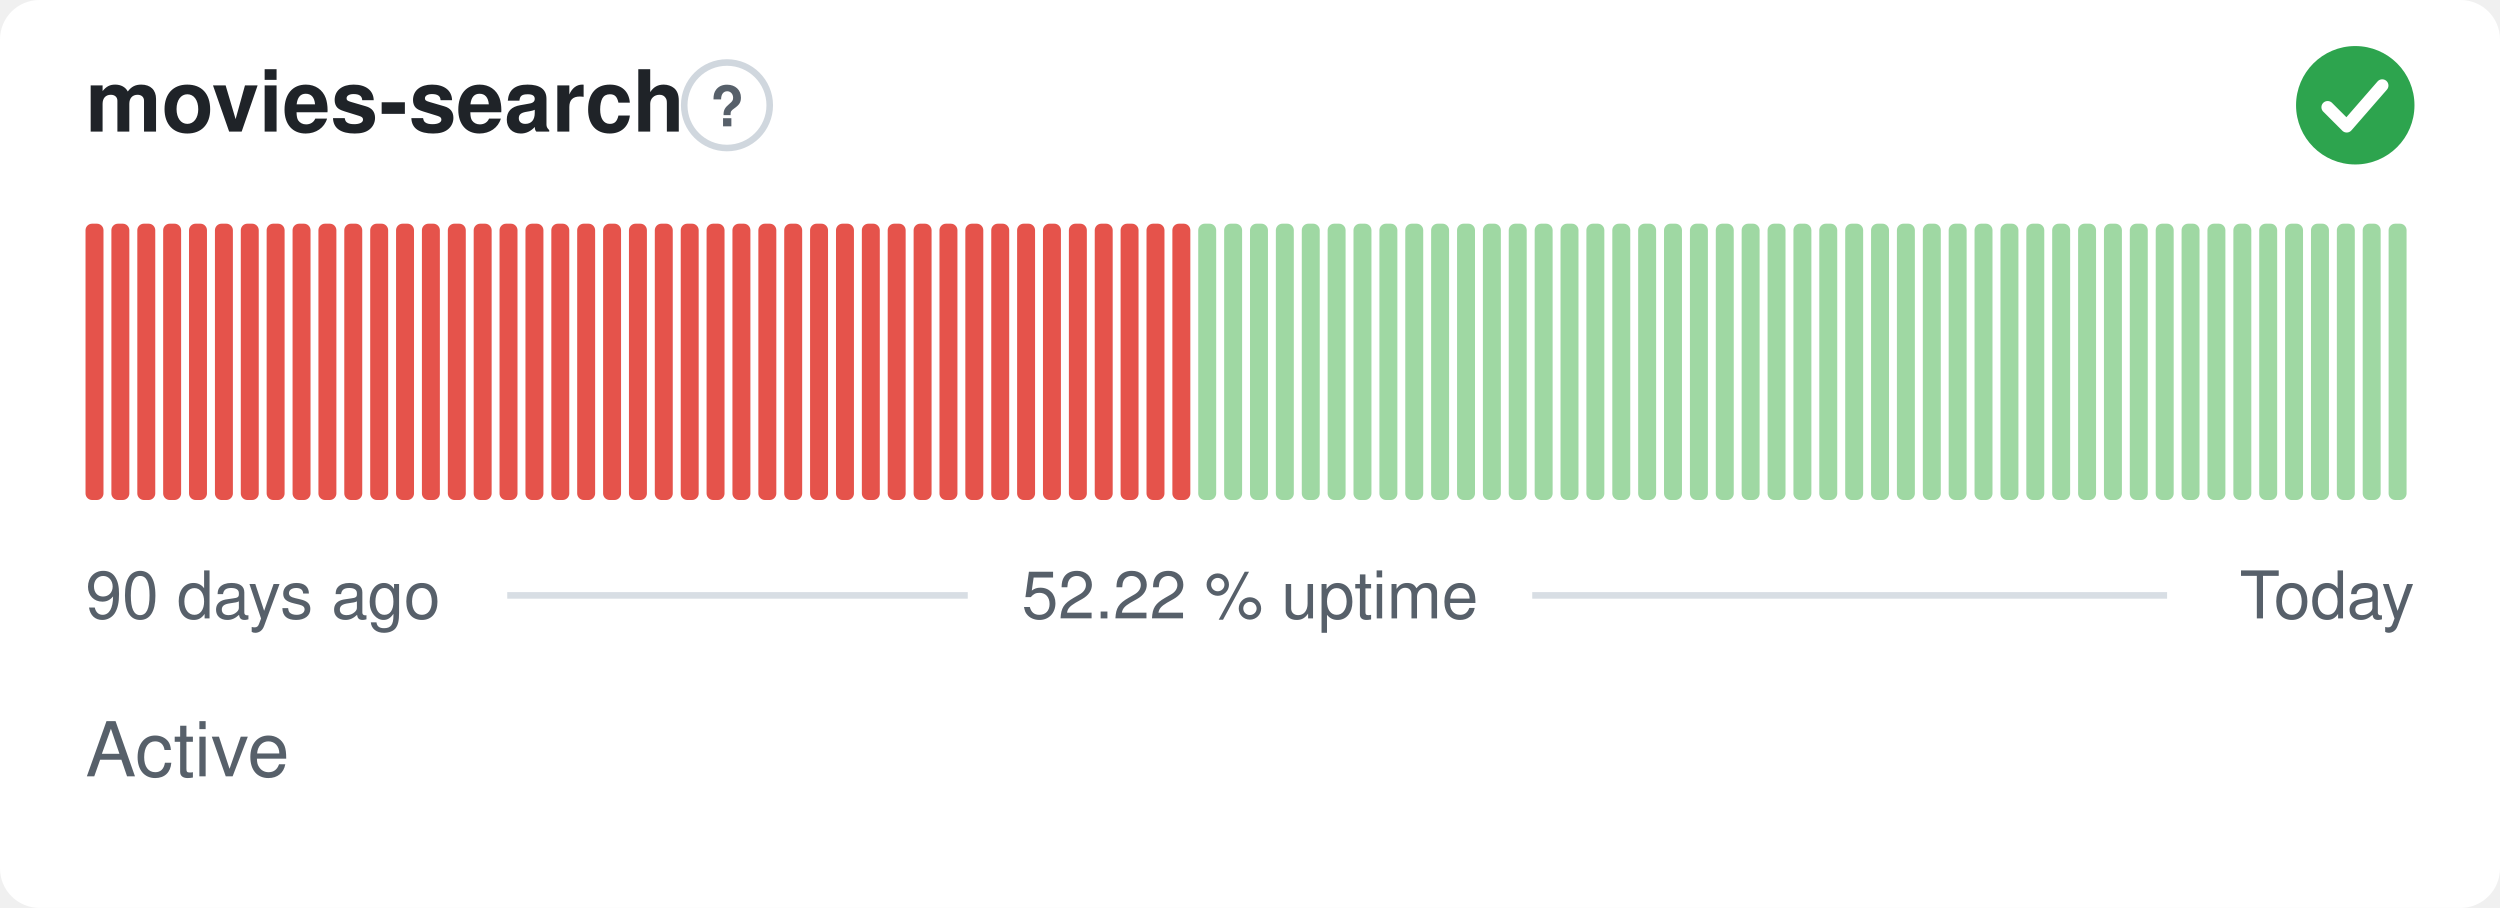
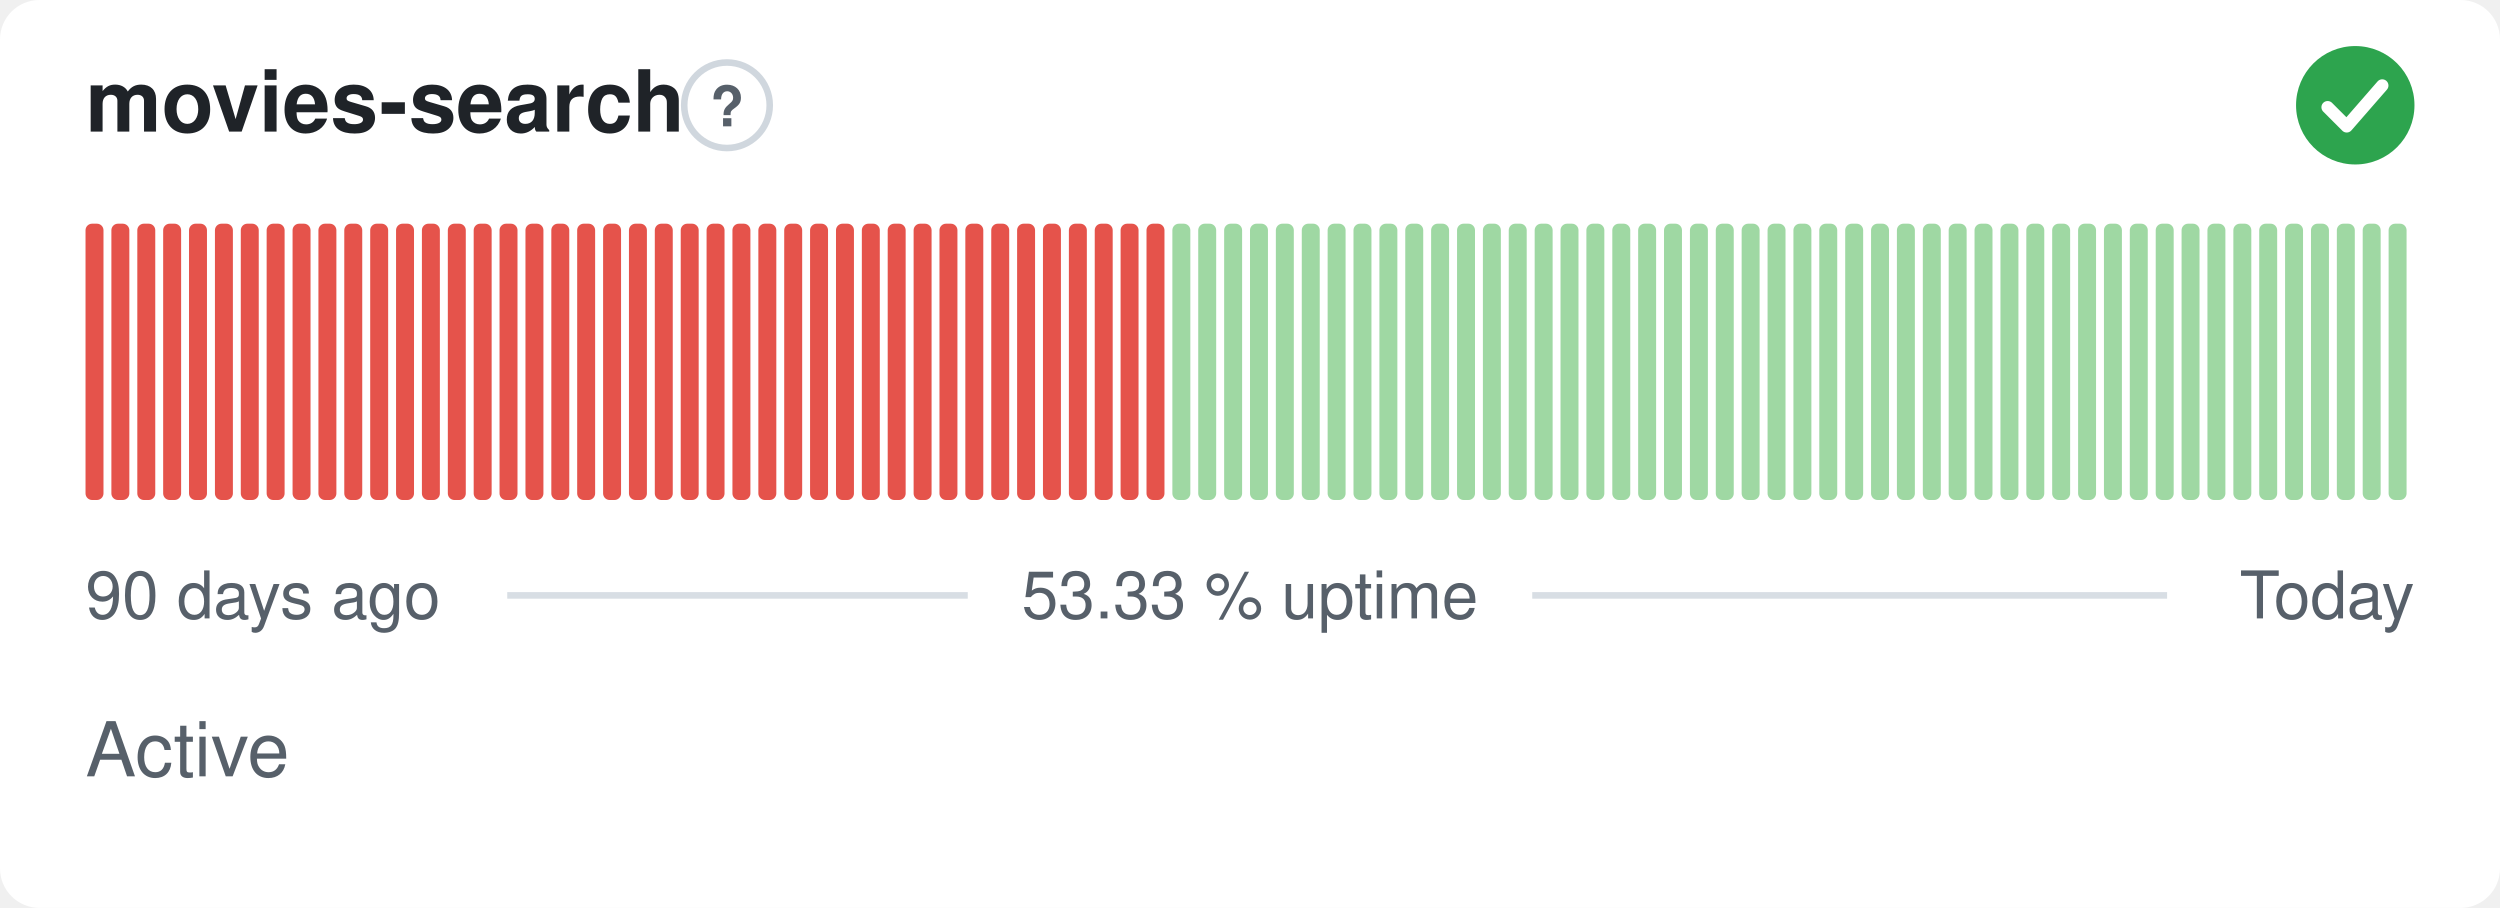
- <svg xmlns="http://www.w3.org/2000/svg" width="380" height="138" viewBox="0 0 380 138" role="img" aria-label="movies-search: Active, 52.22 % uptime over the last 90 days" font-family="-apple-system,BlinkMacSystemFont,'Segoe UI',Helvetica,Arial,sans-serif">
+ <svg xmlns="http://www.w3.org/2000/svg" width="380" height="138" viewBox="0 0 380 138" role="img" aria-label="movies-search: Active, 53.33 % uptime over the last 90 days" font-family="-apple-system,BlinkMacSystemFont,'Segoe UI',Helvetica,Arial,sans-serif">
  <style>
    @media (prefers-color-scheme: dark) {
      .bg { fill: #0d1117 }
      .title { fill: #e6edf3 }
      .muted { fill: #8b949e }
      .hint { stroke: #30363d }
      .rule { stroke: #30363d }
      .nodata { fill: #21262d }
    }
  </style>
  <rect class="bg" width="380" height="138" rx="6" fill="#ffffff" />
  <text class="title" x="13" y="20" font-size="13" font-weight="600" fill="#1f2328">movies-search</text>
  <circle class="hint" cx="110.5" cy="16" r="6.5" fill="none" stroke="#d0d7de" stroke-width="1" />
  <text class="muted" x="110.5" y="19.2" text-anchor="middle" font-size="8.5" font-weight="700" fill="#57606a">?</text>
  <circle cx="358" cy="16" r="9" fill="#2da44e" />
  <path d="M353.80 16.30l2.90 2.90 5.40 -6.20" fill="none" stroke="#fff" stroke-width="1.89" stroke-linecap="round" stroke-linejoin="round" />
  <rect x="13.00" y="34.00" width="2.73" height="42.00" rx="1" fill="#e5534b" />
  <rect x="16.93" y="34.00" width="2.73" height="42.00" rx="1" fill="#e5534b" />
  <rect x="20.87" y="34.00" width="2.73" height="42.00" rx="1" fill="#e5534b" />
  <rect x="24.80" y="34.00" width="2.73" height="42.00" rx="1" fill="#e5534b" />
  <rect x="28.73" y="34.00" width="2.73" height="42.00" rx="1" fill="#e5534b" />
  <rect x="32.67" y="34.00" width="2.73" height="42.00" rx="1" fill="#e5534b" />
  <rect x="36.60" y="34.00" width="2.73" height="42.00" rx="1" fill="#e5534b" />
  <rect x="40.53" y="34.00" width="2.73" height="42.00" rx="1" fill="#e5534b" />
  <rect x="44.47" y="34.00" width="2.73" height="42.00" rx="1" fill="#e5534b" />
  <rect x="48.40" y="34.00" width="2.73" height="42.00" rx="1" fill="#e5534b" />
  <rect x="52.33" y="34.00" width="2.73" height="42.00" rx="1" fill="#e5534b" />
  <rect x="56.27" y="34.00" width="2.73" height="42.00" rx="1" fill="#e5534b" />
  <rect x="60.20" y="34.00" width="2.73" height="42.00" rx="1" fill="#e5534b" />
  <rect x="64.13" y="34.00" width="2.73" height="42.00" rx="1" fill="#e5534b" />
  <rect x="68.07" y="34.00" width="2.73" height="42.00" rx="1" fill="#e5534b" />
  <rect x="72.00" y="34.00" width="2.73" height="42.00" rx="1" fill="#e5534b" />
  <rect x="75.93" y="34.00" width="2.73" height="42.00" rx="1" fill="#e5534b" />
  <rect x="79.87" y="34.00" width="2.73" height="42.00" rx="1" fill="#e5534b" />
  <rect x="83.80" y="34.00" width="2.73" height="42.00" rx="1" fill="#e5534b" />
  <rect x="87.73" y="34.00" width="2.73" height="42.00" rx="1" fill="#e5534b" />
  <rect x="91.67" y="34.00" width="2.73" height="42.00" rx="1" fill="#e5534b" />
  <rect x="95.60" y="34.00" width="2.73" height="42.00" rx="1" fill="#e5534b" />
  <rect x="99.53" y="34.00" width="2.73" height="42.00" rx="1" fill="#e5534b" />
  <rect x="103.47" y="34.00" width="2.73" height="42.00" rx="1" fill="#e5534b" />
  <rect x="107.40" y="34.00" width="2.73" height="42.00" rx="1" fill="#e5534b" />
  <rect x="111.33" y="34.00" width="2.73" height="42.00" rx="1" fill="#e5534b" />
  <rect x="115.27" y="34.00" width="2.73" height="42.00" rx="1" fill="#e5534b" />
  <rect x="119.20" y="34.00" width="2.73" height="42.00" rx="1" fill="#e5534b" />
  <rect x="123.13" y="34.00" width="2.73" height="42.00" rx="1" fill="#e5534b" />
  <rect x="127.07" y="34.00" width="2.73" height="42.00" rx="1" fill="#e5534b" />
  <rect x="131.00" y="34.00" width="2.73" height="42.00" rx="1" fill="#e5534b" />
  <rect x="134.93" y="34.00" width="2.73" height="42.00" rx="1" fill="#e5534b" />
  <rect x="138.87" y="34.00" width="2.73" height="42.00" rx="1" fill="#e5534b" />
  <rect x="142.80" y="34.00" width="2.73" height="42.00" rx="1" fill="#e5534b" />
  <rect x="146.73" y="34.00" width="2.73" height="42.00" rx="1" fill="#e5534b" />
  <rect x="150.67" y="34.00" width="2.73" height="42.00" rx="1" fill="#e5534b" />
  <rect x="154.60" y="34.00" width="2.73" height="42.00" rx="1" fill="#e5534b" />
  <rect x="158.53" y="34.00" width="2.73" height="42.00" rx="1" fill="#e5534b" />
  <rect x="162.47" y="34.00" width="2.73" height="42.00" rx="1" fill="#e5534b" />
  <rect x="166.40" y="34.00" width="2.73" height="42.00" rx="1" fill="#e5534b" />
  <rect x="170.33" y="34.00" width="2.73" height="42.00" rx="1" fill="#e5534b" />
  <rect x="174.27" y="34.00" width="2.73" height="42.00" rx="1" fill="#e5534b" />
-   <rect x="178.20" y="34.00" width="2.73" height="42.00" rx="1" fill="#e5534b" />
+   <rect x="178.20" y="34.00" width="2.73" height="42.00" rx="1" fill="#9fd8a3" />
  <rect x="182.13" y="34.00" width="2.73" height="42.00" rx="1" fill="#9fd8a3" />
  <rect x="186.07" y="34.00" width="2.73" height="42.00" rx="1" fill="#9fd8a3" />
  <rect x="190.00" y="34.00" width="2.73" height="42.00" rx="1" fill="#9fd8a3" />
  <rect x="193.93" y="34.00" width="2.73" height="42.00" rx="1" fill="#9fd8a3" />
  <rect x="197.87" y="34.00" width="2.73" height="42.00" rx="1" fill="#9fd8a3" />
  <rect x="201.80" y="34.00" width="2.73" height="42.00" rx="1" fill="#9fd8a3" />
  <rect x="205.73" y="34.00" width="2.73" height="42.00" rx="1" fill="#9fd8a3" />
  <rect x="209.67" y="34.00" width="2.73" height="42.00" rx="1" fill="#9fd8a3" />
  <rect x="213.60" y="34.00" width="2.73" height="42.00" rx="1" fill="#9fd8a3" />
  <rect x="217.53" y="34.00" width="2.73" height="42.00" rx="1" fill="#9fd8a3" />
  <rect x="221.47" y="34.00" width="2.73" height="42.00" rx="1" fill="#9fd8a3" />
  <rect x="225.40" y="34.00" width="2.73" height="42.00" rx="1" fill="#9fd8a3" />
  <rect x="229.33" y="34.00" width="2.73" height="42.00" rx="1" fill="#9fd8a3" />
  <rect x="233.27" y="34.00" width="2.73" height="42.00" rx="1" fill="#9fd8a3" />
  <rect x="237.20" y="34.00" width="2.73" height="42.00" rx="1" fill="#9fd8a3" />
  <rect x="241.13" y="34.00" width="2.73" height="42.00" rx="1" fill="#9fd8a3" />
  <rect x="245.07" y="34.00" width="2.73" height="42.00" rx="1" fill="#9fd8a3" />
  <rect x="249.00" y="34.00" width="2.73" height="42.00" rx="1" fill="#9fd8a3" />
  <rect x="252.93" y="34.00" width="2.73" height="42.00" rx="1" fill="#9fd8a3" />
  <rect x="256.87" y="34.00" width="2.73" height="42.00" rx="1" fill="#9fd8a3" />
  <rect x="260.80" y="34.00" width="2.73" height="42.00" rx="1" fill="#9fd8a3" />
  <rect x="264.73" y="34.00" width="2.73" height="42.00" rx="1" fill="#9fd8a3" />
  <rect x="268.67" y="34.00" width="2.73" height="42.00" rx="1" fill="#9fd8a3" />
  <rect x="272.60" y="34.00" width="2.73" height="42.00" rx="1" fill="#9fd8a3" />
  <rect x="276.53" y="34.00" width="2.73" height="42.00" rx="1" fill="#9fd8a3" />
  <rect x="280.47" y="34.00" width="2.73" height="42.00" rx="1" fill="#9fd8a3" />
  <rect x="284.40" y="34.00" width="2.73" height="42.00" rx="1" fill="#9fd8a3" />
  <rect x="288.33" y="34.00" width="2.73" height="42.00" rx="1" fill="#9fd8a3" />
  <rect x="292.27" y="34.00" width="2.73" height="42.00" rx="1" fill="#9fd8a3" />
  <rect x="296.20" y="34.00" width="2.73" height="42.00" rx="1" fill="#9fd8a3" />
  <rect x="300.13" y="34.00" width="2.73" height="42.00" rx="1" fill="#9fd8a3" />
  <rect x="304.07" y="34.00" width="2.73" height="42.00" rx="1" fill="#9fd8a3" />
  <rect x="308.00" y="34.00" width="2.73" height="42.00" rx="1" fill="#9fd8a3" />
  <rect x="311.93" y="34.00" width="2.73" height="42.00" rx="1" fill="#9fd8a3" />
  <rect x="315.87" y="34.00" width="2.73" height="42.00" rx="1" fill="#9fd8a3" />
  <rect x="319.80" y="34.00" width="2.73" height="42.00" rx="1" fill="#9fd8a3" />
  <rect x="323.73" y="34.00" width="2.73" height="42.00" rx="1" fill="#9fd8a3" />
  <rect x="327.67" y="34.00" width="2.73" height="42.00" rx="1" fill="#9fd8a3" />
  <rect x="331.60" y="34.00" width="2.73" height="42.00" rx="1" fill="#9fd8a3" />
  <rect x="335.53" y="34.00" width="2.73" height="42.00" rx="1" fill="#9fd8a3" />
  <rect x="339.47" y="34.00" width="2.73" height="42.00" rx="1" fill="#9fd8a3" />
  <rect x="343.40" y="34.00" width="2.73" height="42.00" rx="1" fill="#9fd8a3" />
  <rect x="347.33" y="34.00" width="2.73" height="42.00" rx="1" fill="#9fd8a3" />
  <rect x="351.27" y="34.00" width="2.73" height="42.00" rx="1" fill="#9fd8a3" />
  <rect x="355.20" y="34.00" width="2.73" height="42.00" rx="1" fill="#9fd8a3" />
  <rect x="359.13" y="34.00" width="2.73" height="42.00" rx="1" fill="#9fd8a3" />
  <rect x="363.07" y="34.00" width="2.73" height="42.00" rx="1" fill="#9fd8a3" />
  <text class="muted" x="13" y="94" font-size="10" fill="#57606a">90 days ago</text>
-   <text class="muted" x="190" y="94" text-anchor="middle" font-size="10" fill="#57606a">52.22 % uptime</text>
+   <text class="muted" x="190" y="94" text-anchor="middle" font-size="10" fill="#57606a">53.33 % uptime</text>
  <text class="muted" x="367" y="94" text-anchor="end" font-size="10" fill="#57606a">Today</text>
  <line class="rule" x1="77.1" y1="90.5" x2="147.1" y2="90.5" stroke="#d8dee4" stroke-width="1" />
  <line class="rule" x1="232.9" y1="90.5" x2="329.4" y2="90.5" stroke="#d8dee4" stroke-width="1" />
  <text class="muted" x="13" y="118" font-size="11.5" fill="#57606a">Active</text>
</svg>
